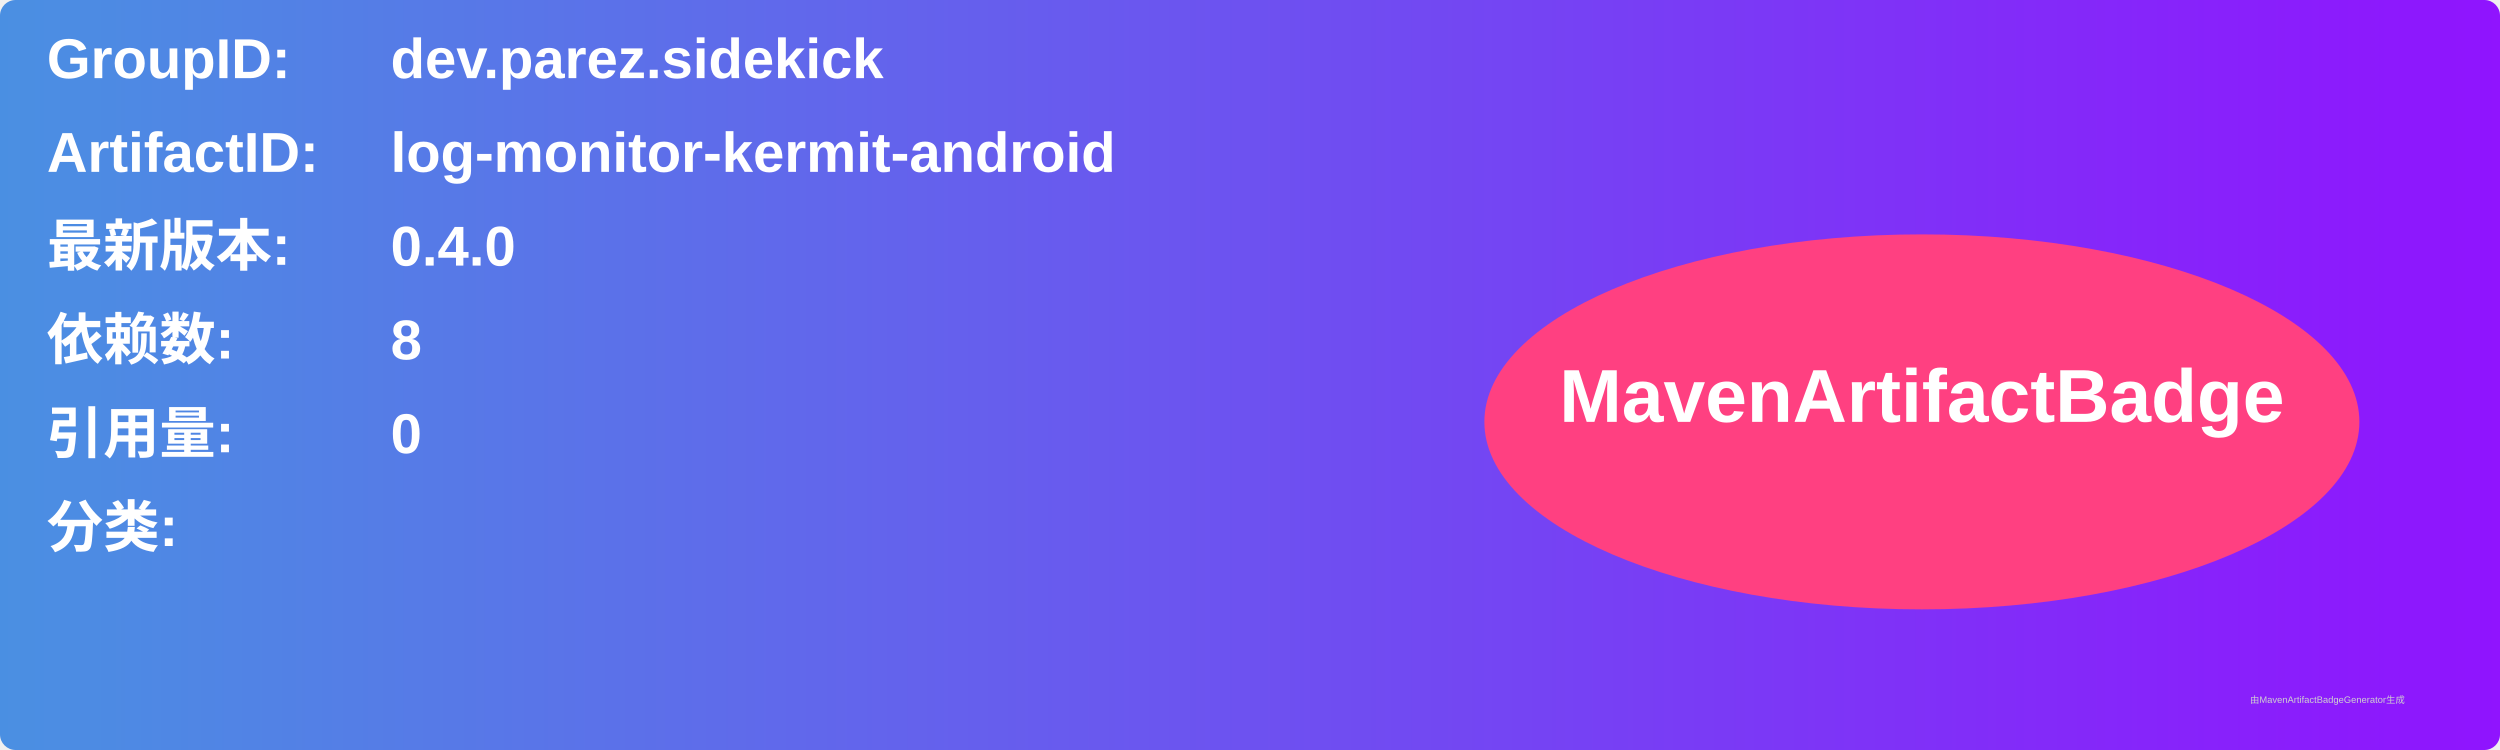
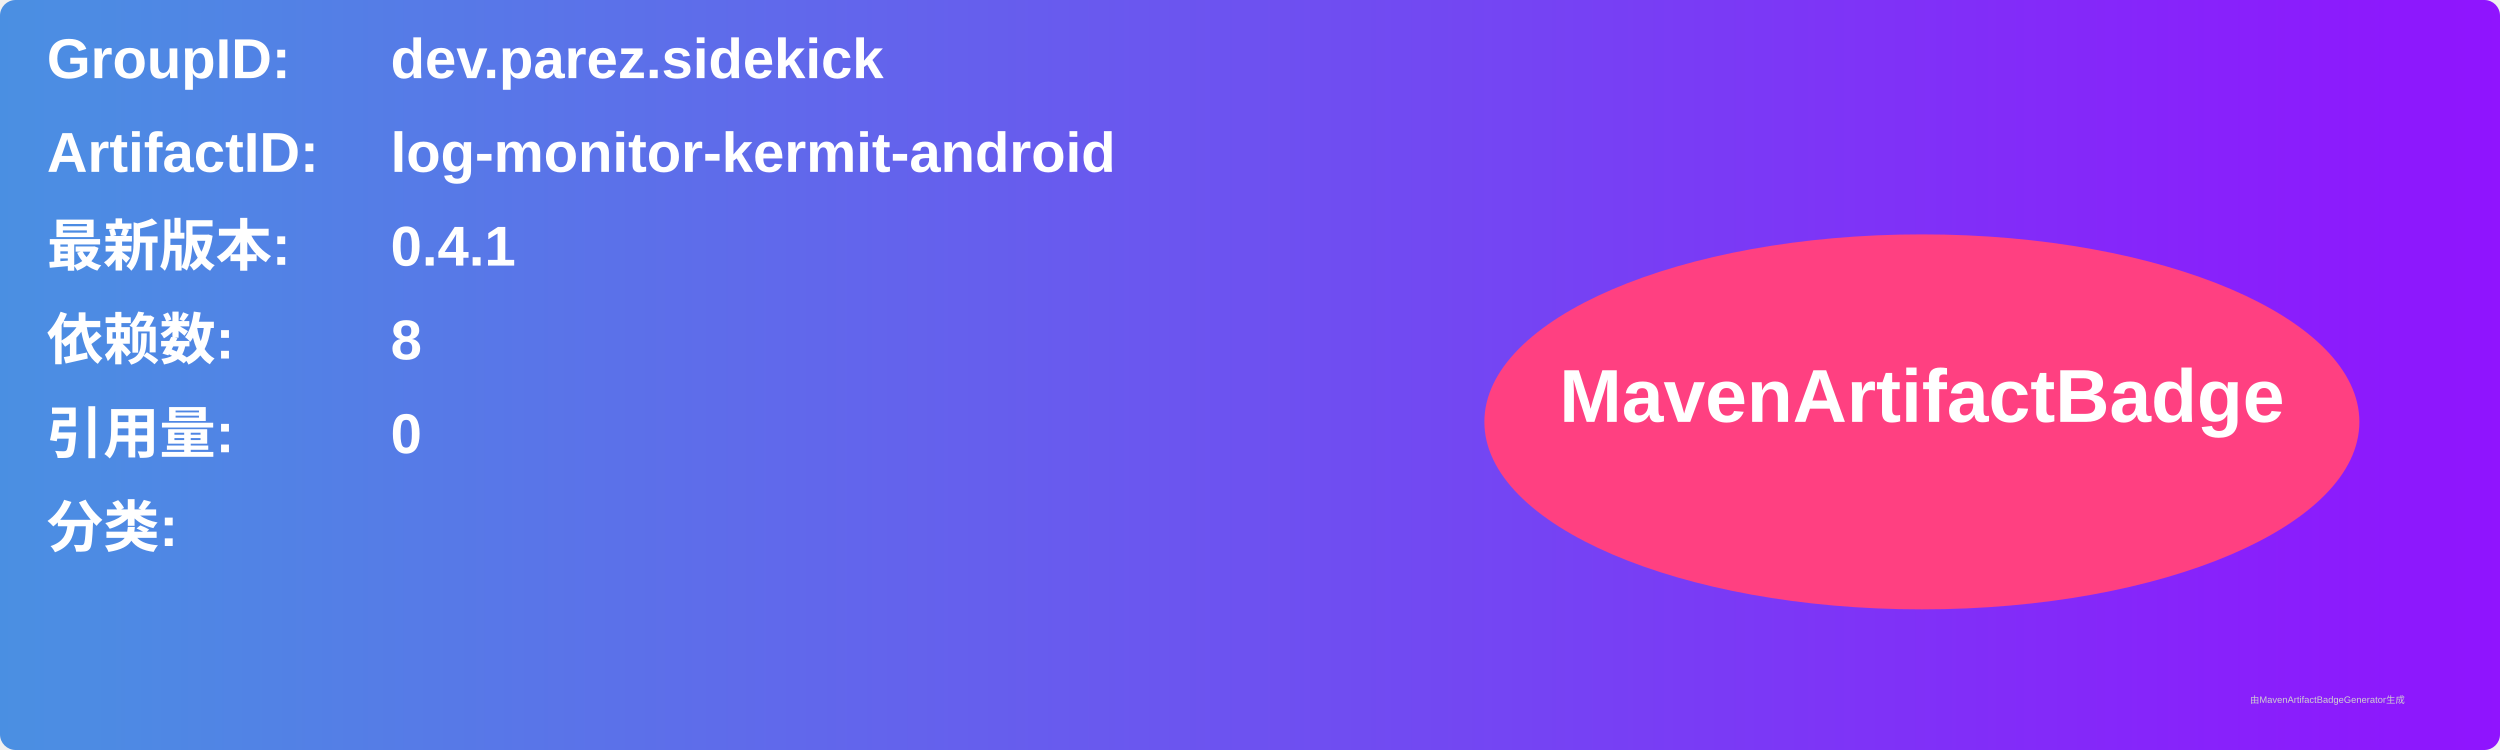
<svg xmlns="http://www.w3.org/2000/svg" width="800" height="240" viewBox="0 0 800 240">
  <linearGradient id="grad" x1="0%" y1="0%" x2="100%" y2="0%">
    <stop offset="0%" stop-color="#4a90e2" />
    <stop offset="100%" stop-color="#9013fe" />
  </linearGradient>
  <rect width="100%" height="100%" rx="5" ry="5" fill="url(#grad)" />
  <g transform="translate(15, 15)">
    <text x="0" y="10" font-family="Arial" font-size="18" fill="white" font-weight="bold" width="260">GroupID:</text>
    <text x="110" y="10" font-family="Arial" font-size="18" fill="white" font-weight="bold" width="460">dev.parez.sidekick</text>
    <text x="0" y="40" font-family="Arial" font-size="18" fill="white" font-weight="bold" width="260">ArtifactID:</text>
    <text x="110" y="40" font-family="Arial" font-size="18" fill="white" font-weight="bold" width="460">log-monitor-kermit-android</text>
    <text x="0" y="70" font-family="Arial" font-size="18" fill="white" font-weight="bold">最新版本:</text>
    <text x="110" y="70" font-family="Arial" font-size="18" fill="white" font-weight="bold">
-       <tspan font-weight="bold">0.4.0</tspan>
+       <tspan font-weight="bold">0.4.1</tspan>
    </text>
    <text x="0" y="100" font-family="Arial" font-size="18" fill="white" font-weight="bold">依赖数: </text>
    <text x="110" y="100" font-family="Arial" font-size="18" fill="white">
      <tspan font-weight="bold">8</tspan>
    </text>
    <text x="0" y="130" font-family="Arial" font-size="18" fill="white" font-weight="bold">引用量: </text>
    <text x="110" y="130" font-family="Arial" font-size="18" fill="white">
      <tspan font-weight="bold">0</tspan>
    </text>
    <text x="0" y="160" font-family="Arial" font-size="18" fill="white" font-weight="bold">分类:</text>
    <text x="10" y="190" font-family="Arial" font-size="10" fill="white">
      <tspan font-weight="bold" />
    </text>
    <ellipse cx="600" cy="120" rx="140" ry="60" fill="#ff4081" />
    <text x="600" y="120" text-anchor="middle" font-family="Arial" font-size="24" fill="white" font-weight="bold">MavenArtifactBadge</text>
  </g>
  <text x="720" y="225" font-family="Arial" font-size="3" fill="#d0d0d0">由MavenArtifactBadgeGenerator生成</text>
</svg>
